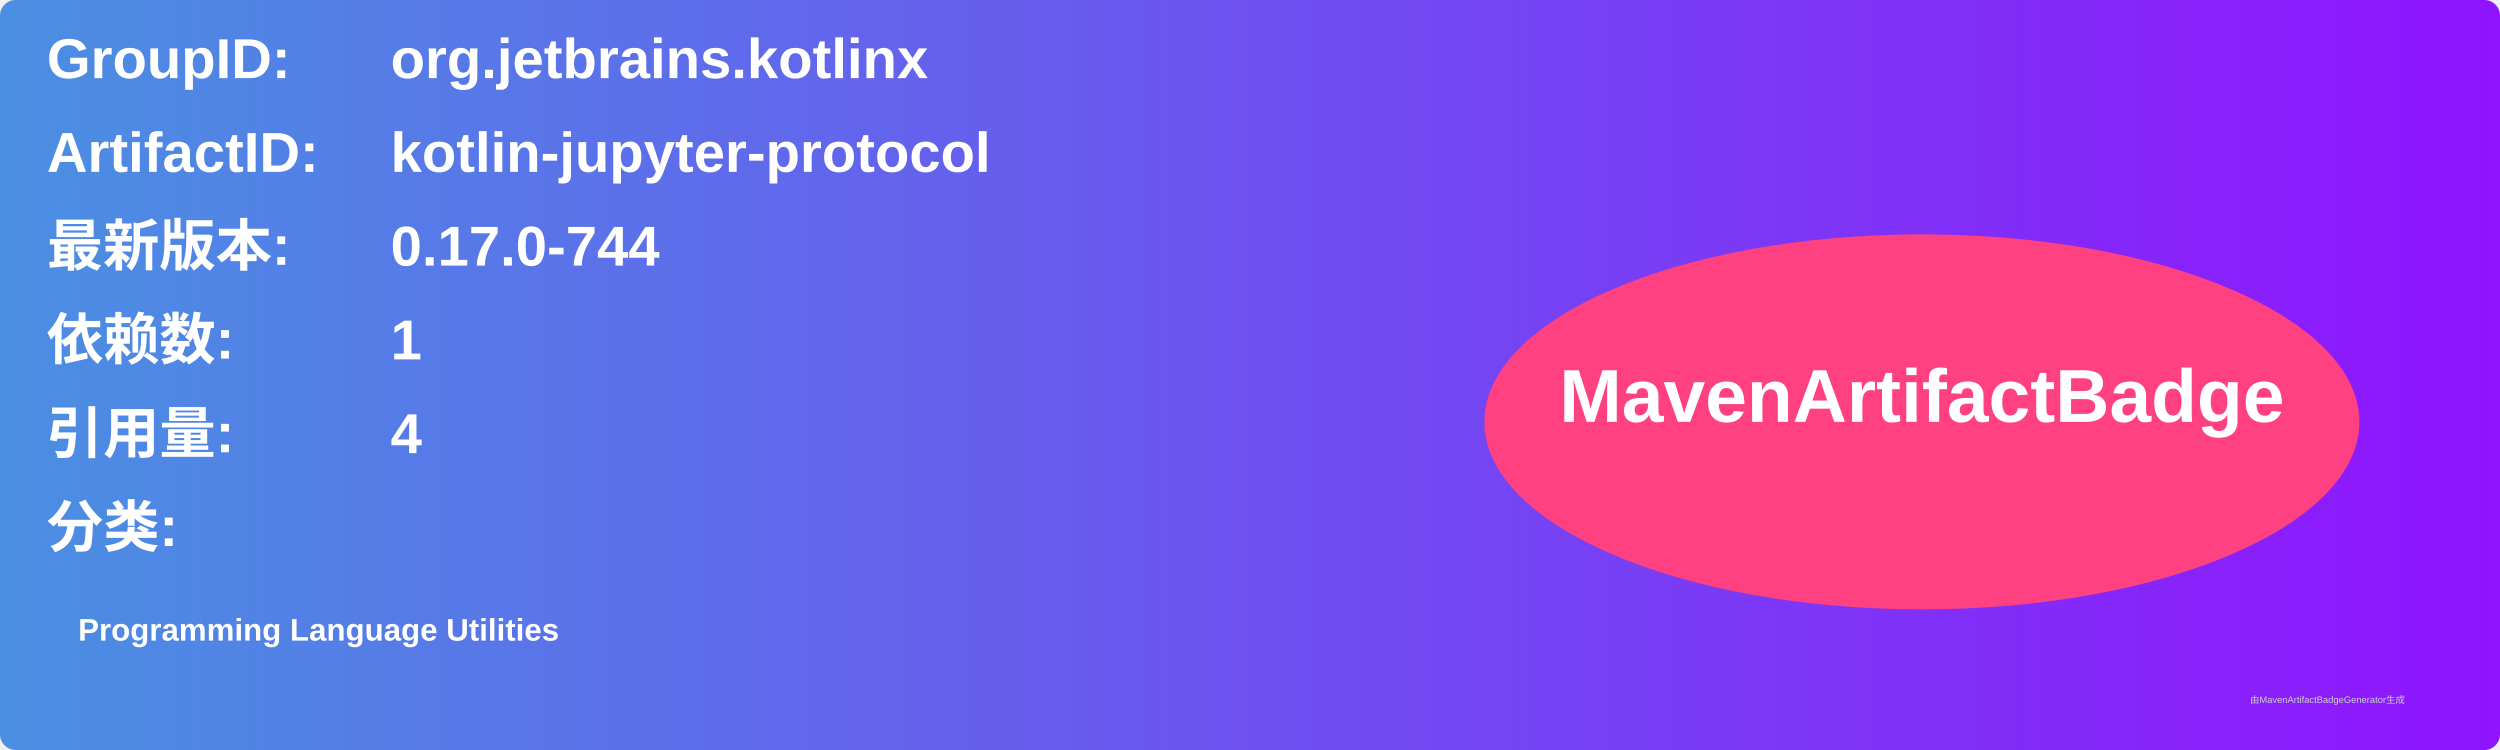
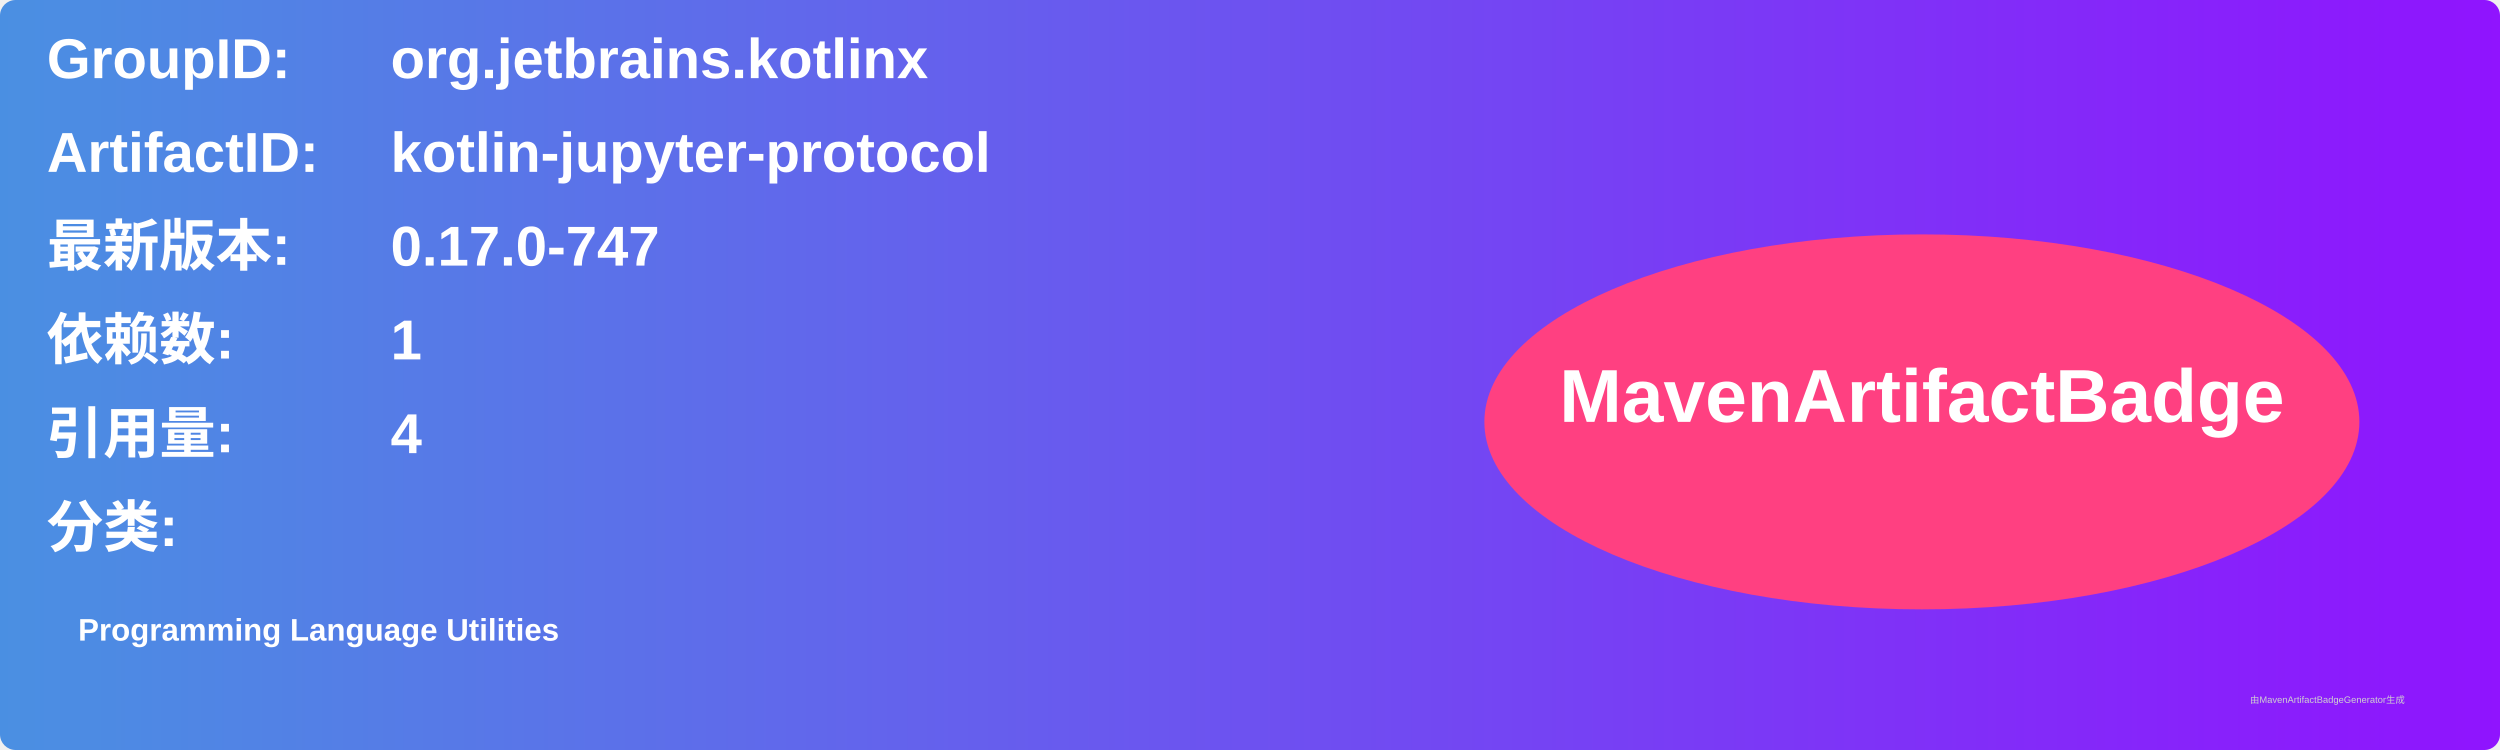
<svg xmlns="http://www.w3.org/2000/svg" width="800" height="240" viewBox="0 0 800 240">
  <linearGradient id="grad" x1="0%" y1="0%" x2="100%" y2="0%">
    <stop offset="0%" stop-color="#4a90e2" />
    <stop offset="100%" stop-color="#9013fe" />
  </linearGradient>
  <rect width="100%" height="100%" rx="5" ry="5" fill="url(#grad)" />
  <g transform="translate(15, 15)">
    <text x="0" y="10" font-family="Arial" font-size="18" fill="white" font-weight="bold" width="260">GroupID:</text>
    <text x="110" y="10" font-family="Arial" font-size="18" fill="white" font-weight="bold" width="460">org.jetbrains.kotlinx</text>
    <text x="0" y="40" font-family="Arial" font-size="18" fill="white" font-weight="bold" width="260">ArtifactID:</text>
    <text x="110" y="40" font-family="Arial" font-size="18" fill="white" font-weight="bold" width="460">kotlin-jupyter-protocol</text>
    <text x="0" y="70" font-family="Arial" font-size="18" fill="white" font-weight="bold">最新版本:</text>
    <text x="110" y="70" font-family="Arial" font-size="18" fill="white" font-weight="bold">
-       <tspan font-weight="bold">0.17.0-744</tspan>
+       <tspan font-weight="bold">0.17.0-747</tspan>
    </text>
    <text x="0" y="100" font-family="Arial" font-size="18" fill="white" font-weight="bold">依赖数: </text>
    <text x="110" y="100" font-family="Arial" font-size="18" fill="white">
      <tspan font-weight="bold">1</tspan>
    </text>
    <text x="0" y="130" font-family="Arial" font-size="18" fill="white" font-weight="bold">引用量: </text>
    <text x="110" y="130" font-family="Arial" font-size="18" fill="white">
      <tspan font-weight="bold">4</tspan>
    </text>
    <text x="0" y="160" font-family="Arial" font-size="18" fill="white" font-weight="bold">分类:</text>
    <text x="10" y="190" font-family="Arial" font-size="10" fill="white">
      <tspan font-weight="bold">Programming Language Utilities</tspan>
    </text>
    <ellipse cx="600" cy="120" rx="140" ry="60" fill="#ff4081" />
    <text x="600" y="120" text-anchor="middle" font-family="Arial" font-size="24" fill="white" font-weight="bold">MavenArtifactBadge</text>
  </g>
  <text x="720" y="225" font-family="Arial" font-size="3" fill="#d0d0d0">由MavenArtifactBadgeGenerator生成</text>
</svg>
